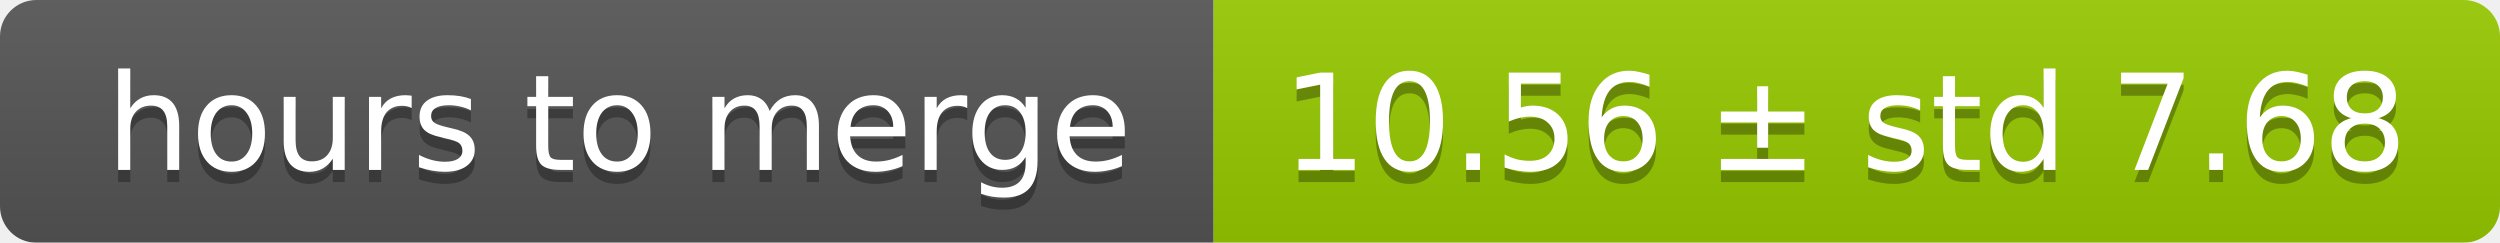
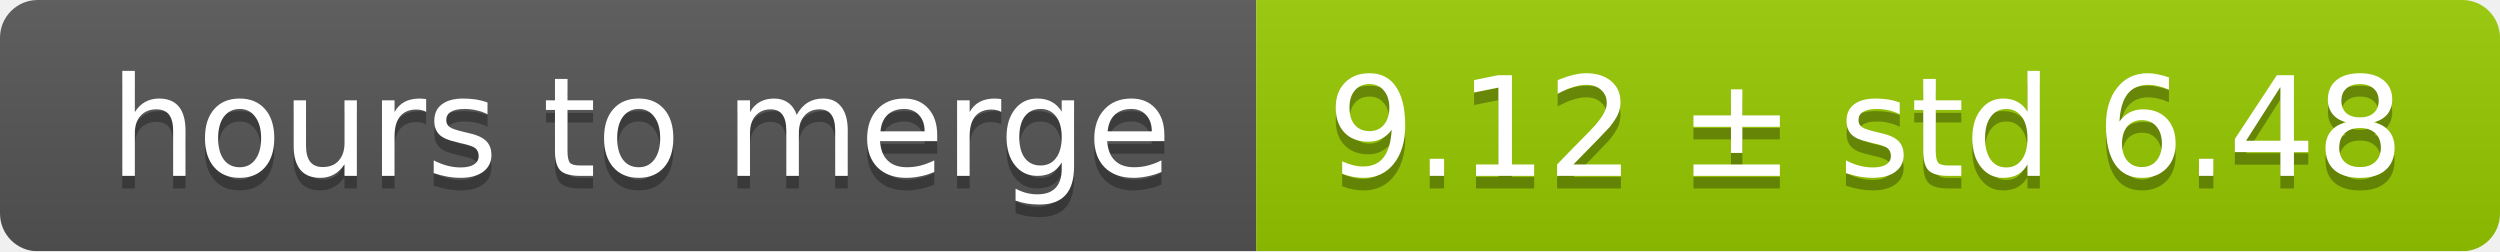
- <svg xmlns="http://www.w3.org/2000/svg" width="206" height="20">
+ <svg xmlns="http://www.w3.org/2000/svg" width="199" height="20">
  <linearGradient id="smooth" x2="0" y2="100%">
    <stop offset="0" stop-color="#bbb" stop-opacity=".1" />
    <stop offset="1" stop-opacity=".1" />
  </linearGradient>
  <mask id="round">
-     <rect width="206" height="20" rx="3" fill="#fff" />
+     <rect width="199" height="20" rx="3" fill="#fff" />
  </mask>
  <g mask="url(#round)">
    <rect width="100" height="20" fill="#555" />
-     <rect x="100" width="106" height="20" fill="#97ca00" />
-     <rect width="206" height="20" fill="url(#smooth)" />
+     <rect x="100" width="99" height="20" fill="#97ca00" />
+     <rect width="199" height="20" fill="url(#smooth)" />
  </g>
  <g fill="#fff" text-anchor="middle" font-family="DejaVu Sans,Verdana,Geneva,sans-serif" font-size="11">
    <text x="51" y="15" fill="#010101" fill-opacity=".3">hours to merge</text>
    <text x="51" y="14">hours to merge</text>
-     <text x="152" y="15" fill="#010101" fill-opacity=".3">10.56 ± std 7.68</text>
-     <text x="152" y="14">10.56 ± std 7.68</text>
+     <text x="148.5" y="15" fill="#010101" fill-opacity=".3">9.12 ± std 6.48</text>
+     <text x="148.5" y="14">9.12 ± std 6.48</text>
  </g>
</svg>
